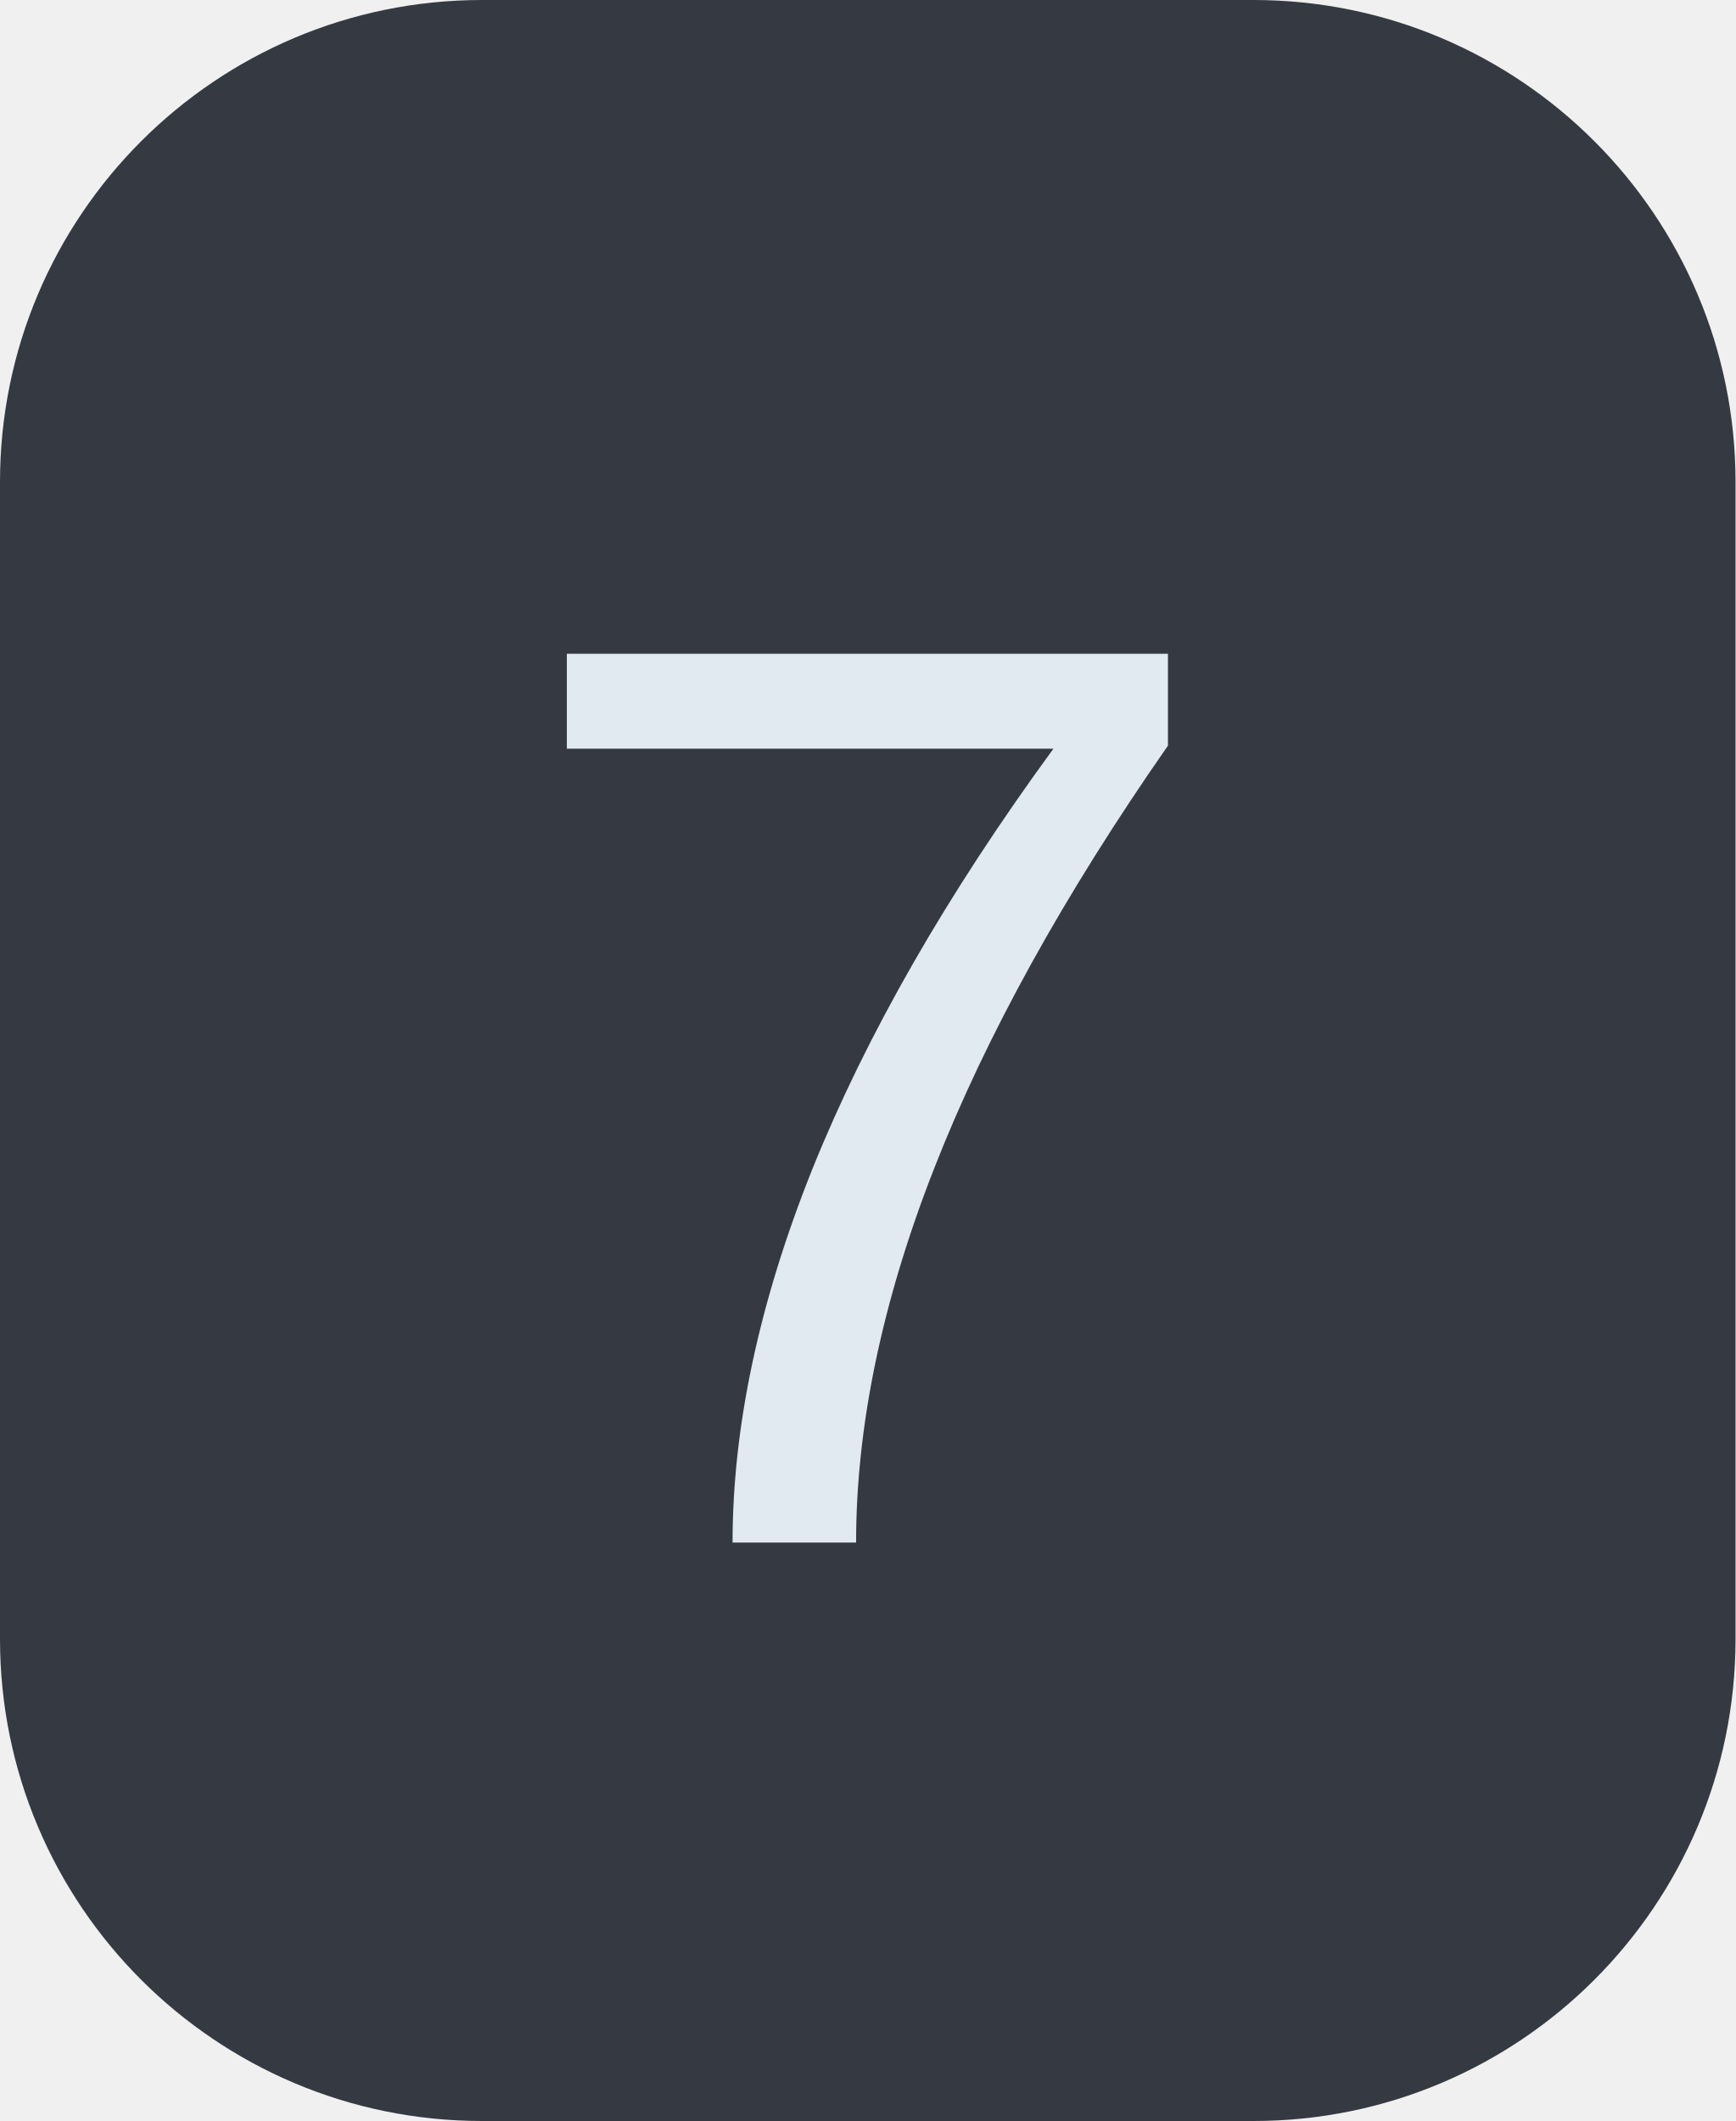
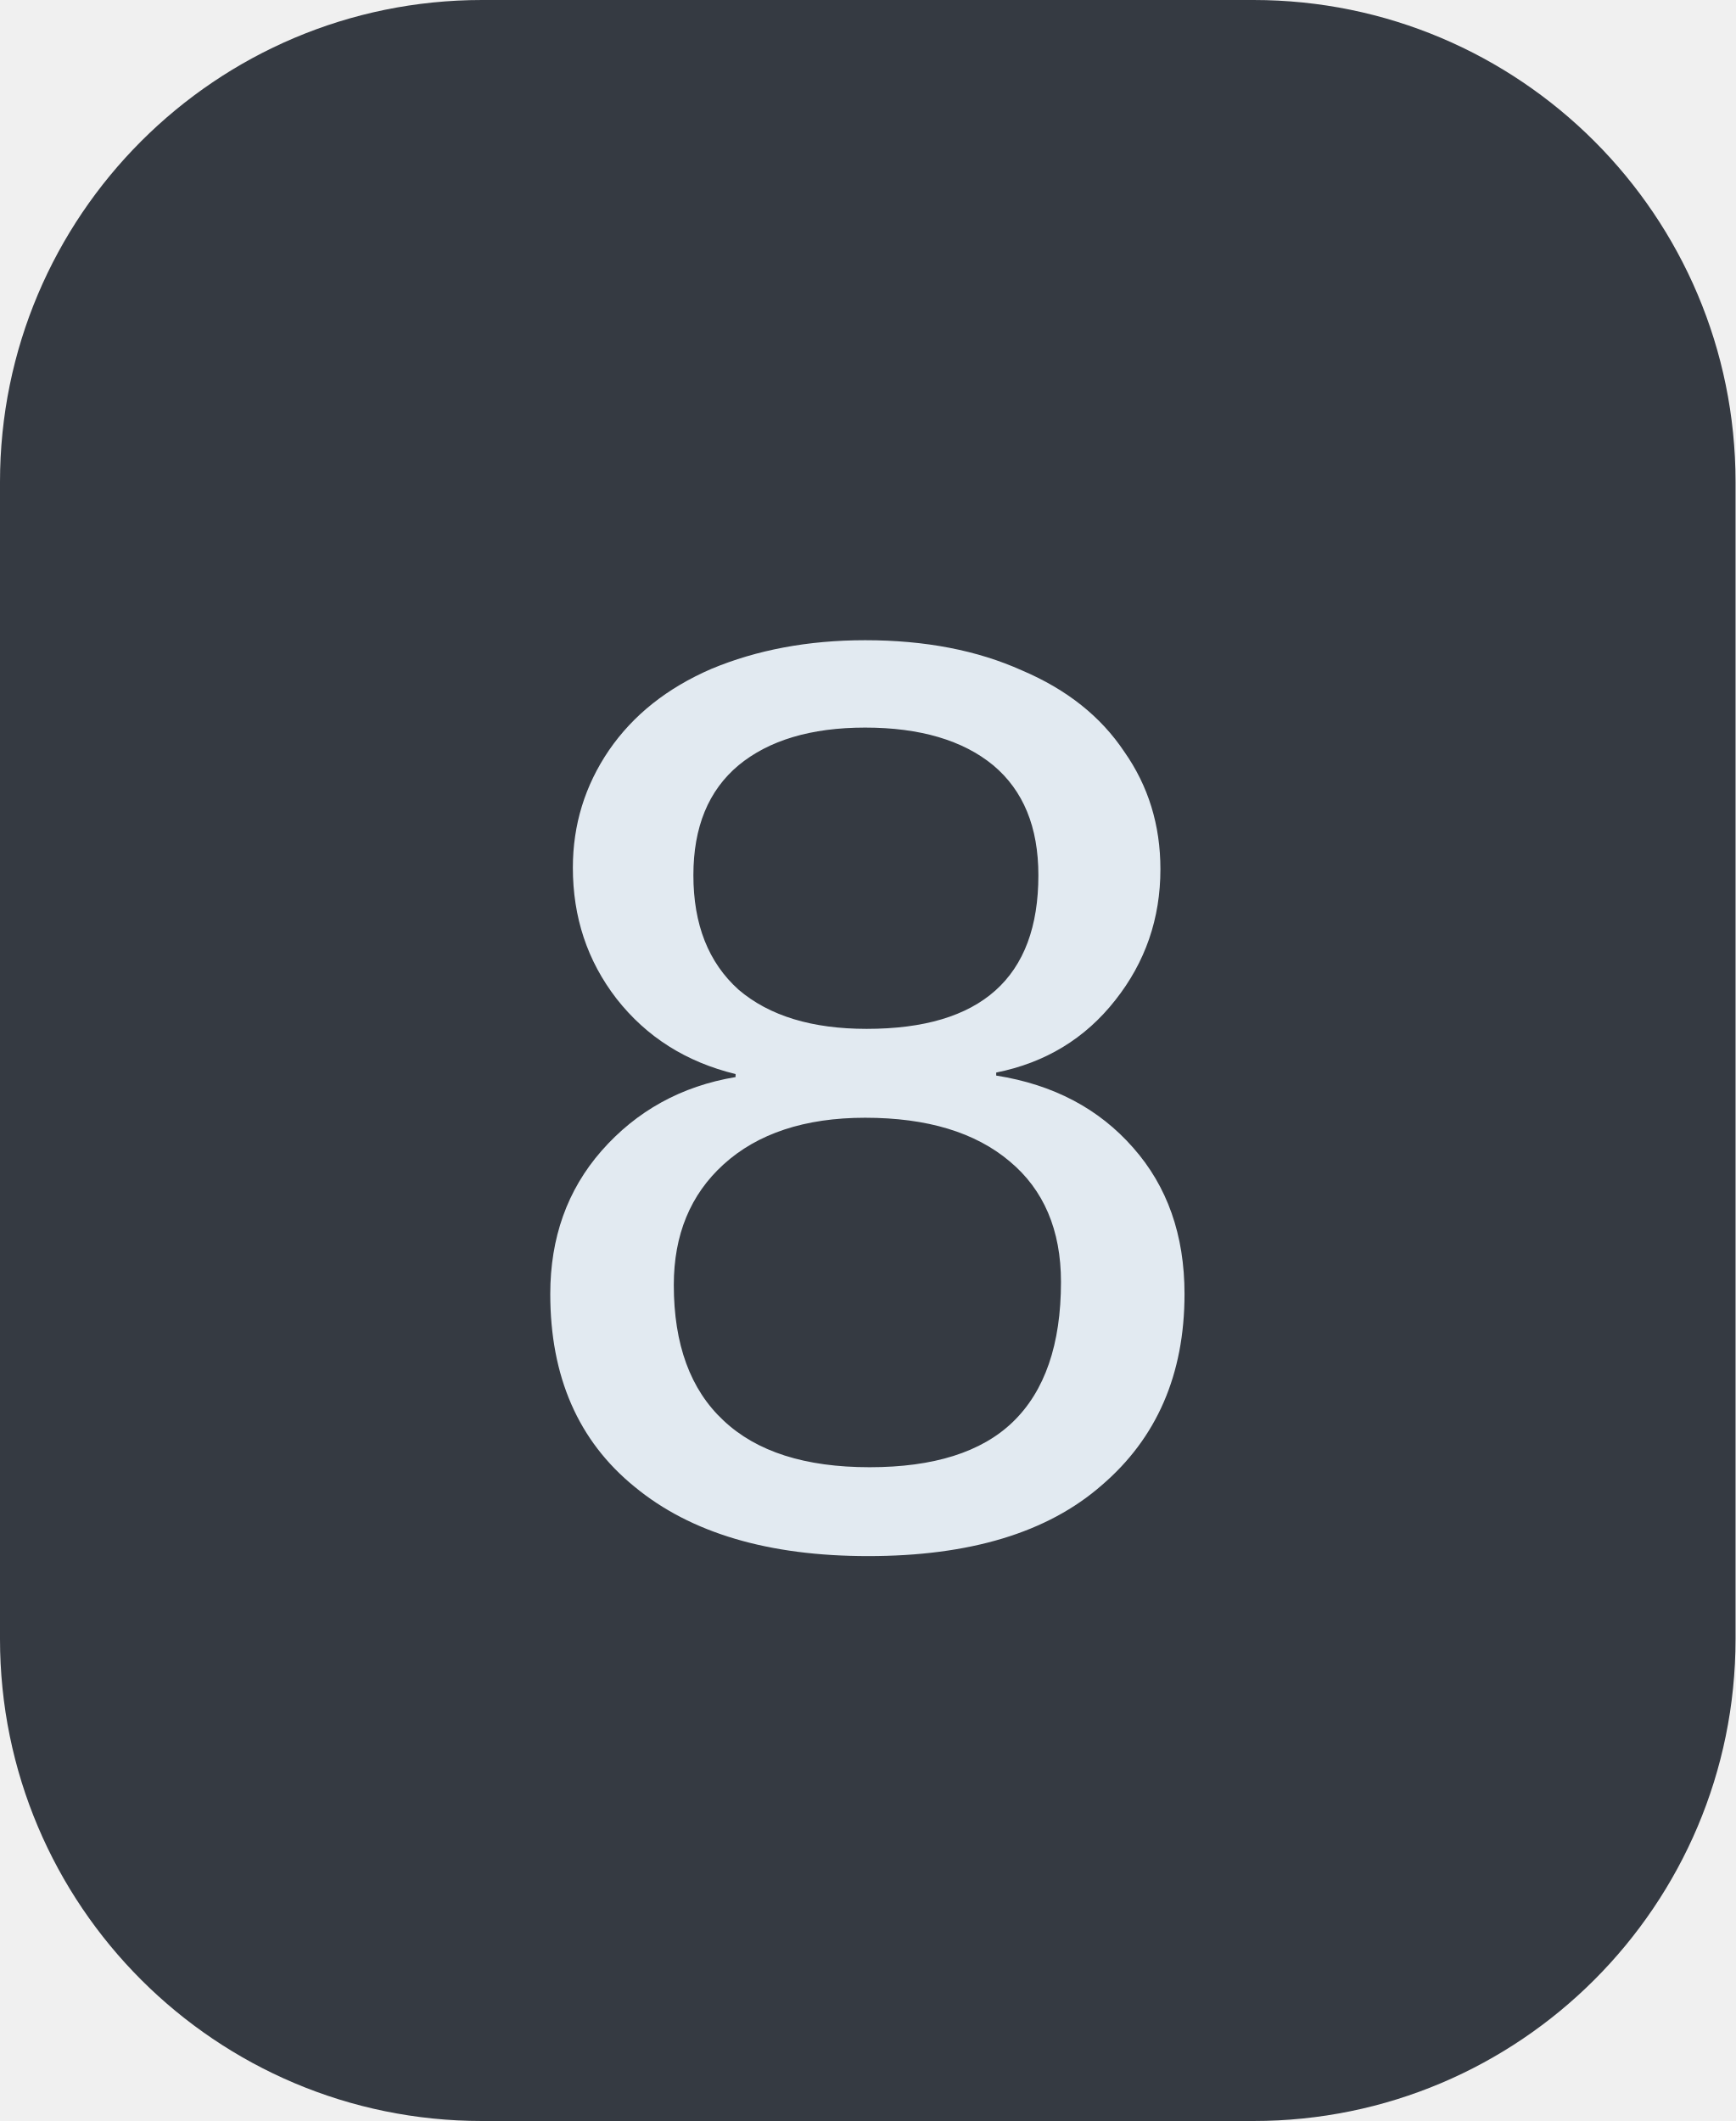
<svg xmlns="http://www.w3.org/2000/svg" width="18" height="22">
  <clipPath id="r">
    <rect width="18" height="22" rx="5" fill="#fff" />
  </clipPath>
  <g clip-path="url(#r)">
    <rect width="18" height="22" fill="#353a42" />
  </g>
  <g fill="#e2eaf1" text-anchor="middle" font-family="Liberation Mono, monospace" text-rendering="geometricPrecision" font-size="14px">
-     <text x="9.0" y="16">7</text>
+     <text x="9.0" y="16">8</text>
  </g>
</svg>
